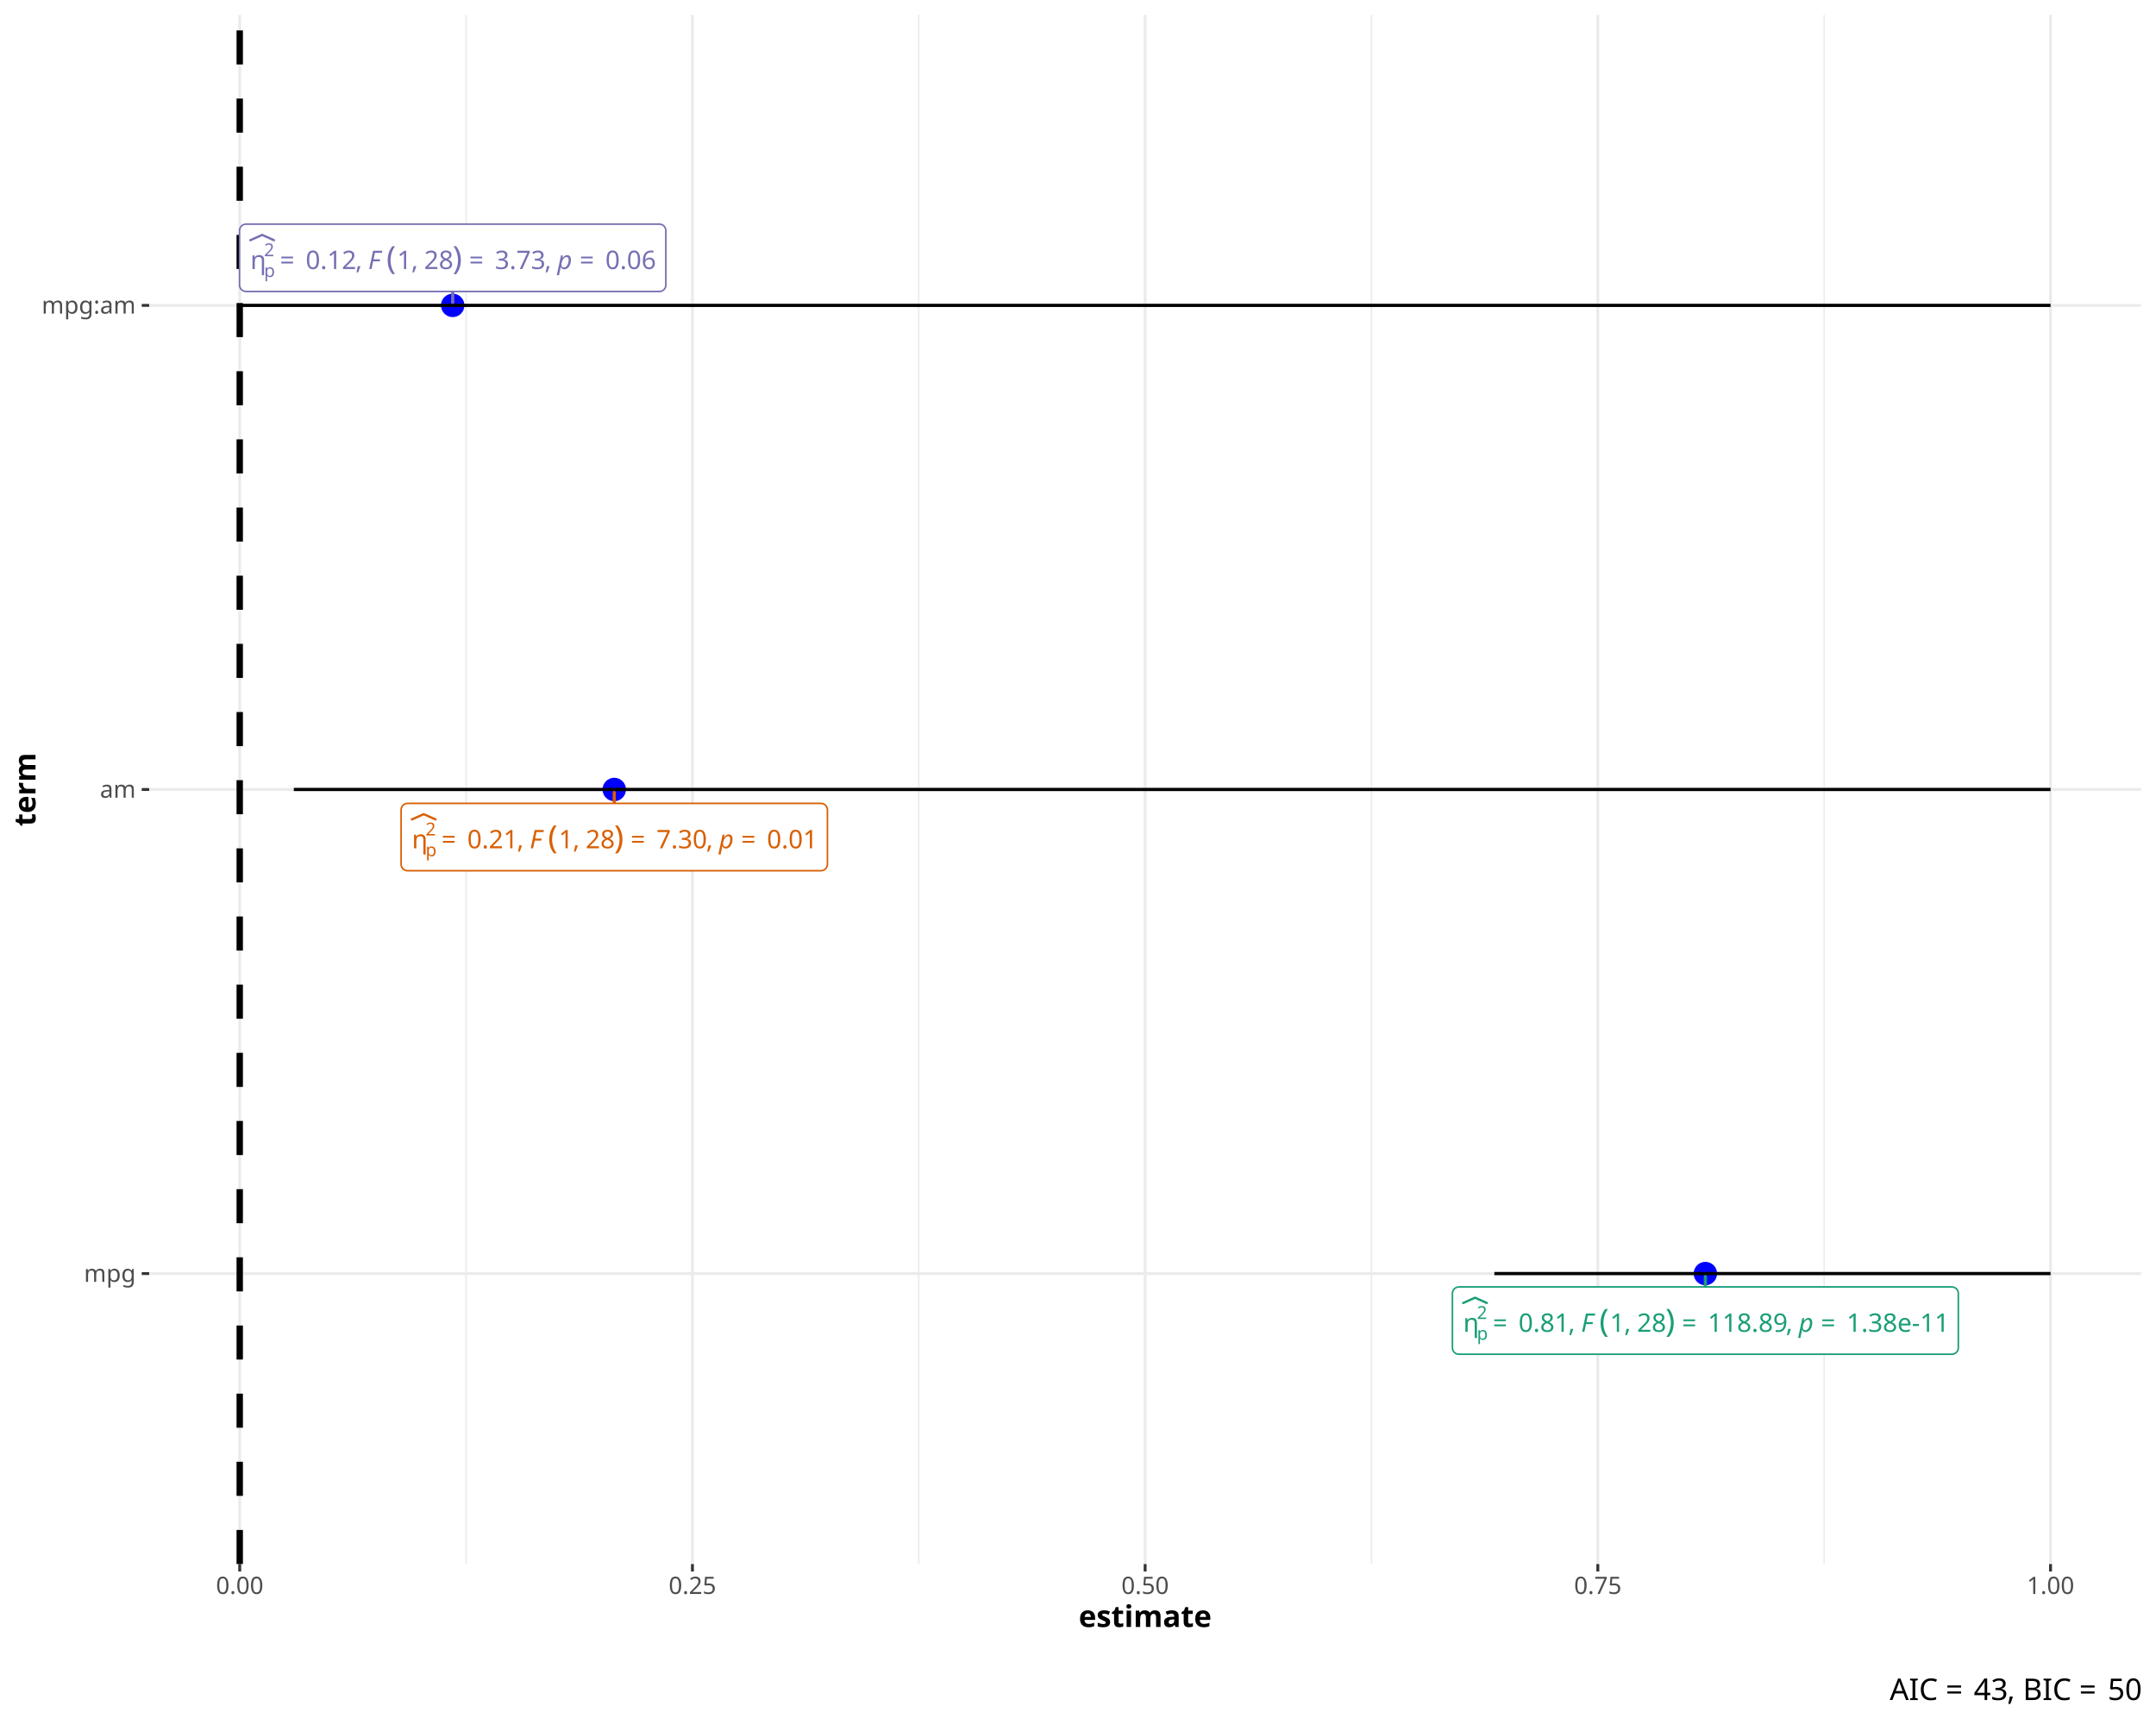
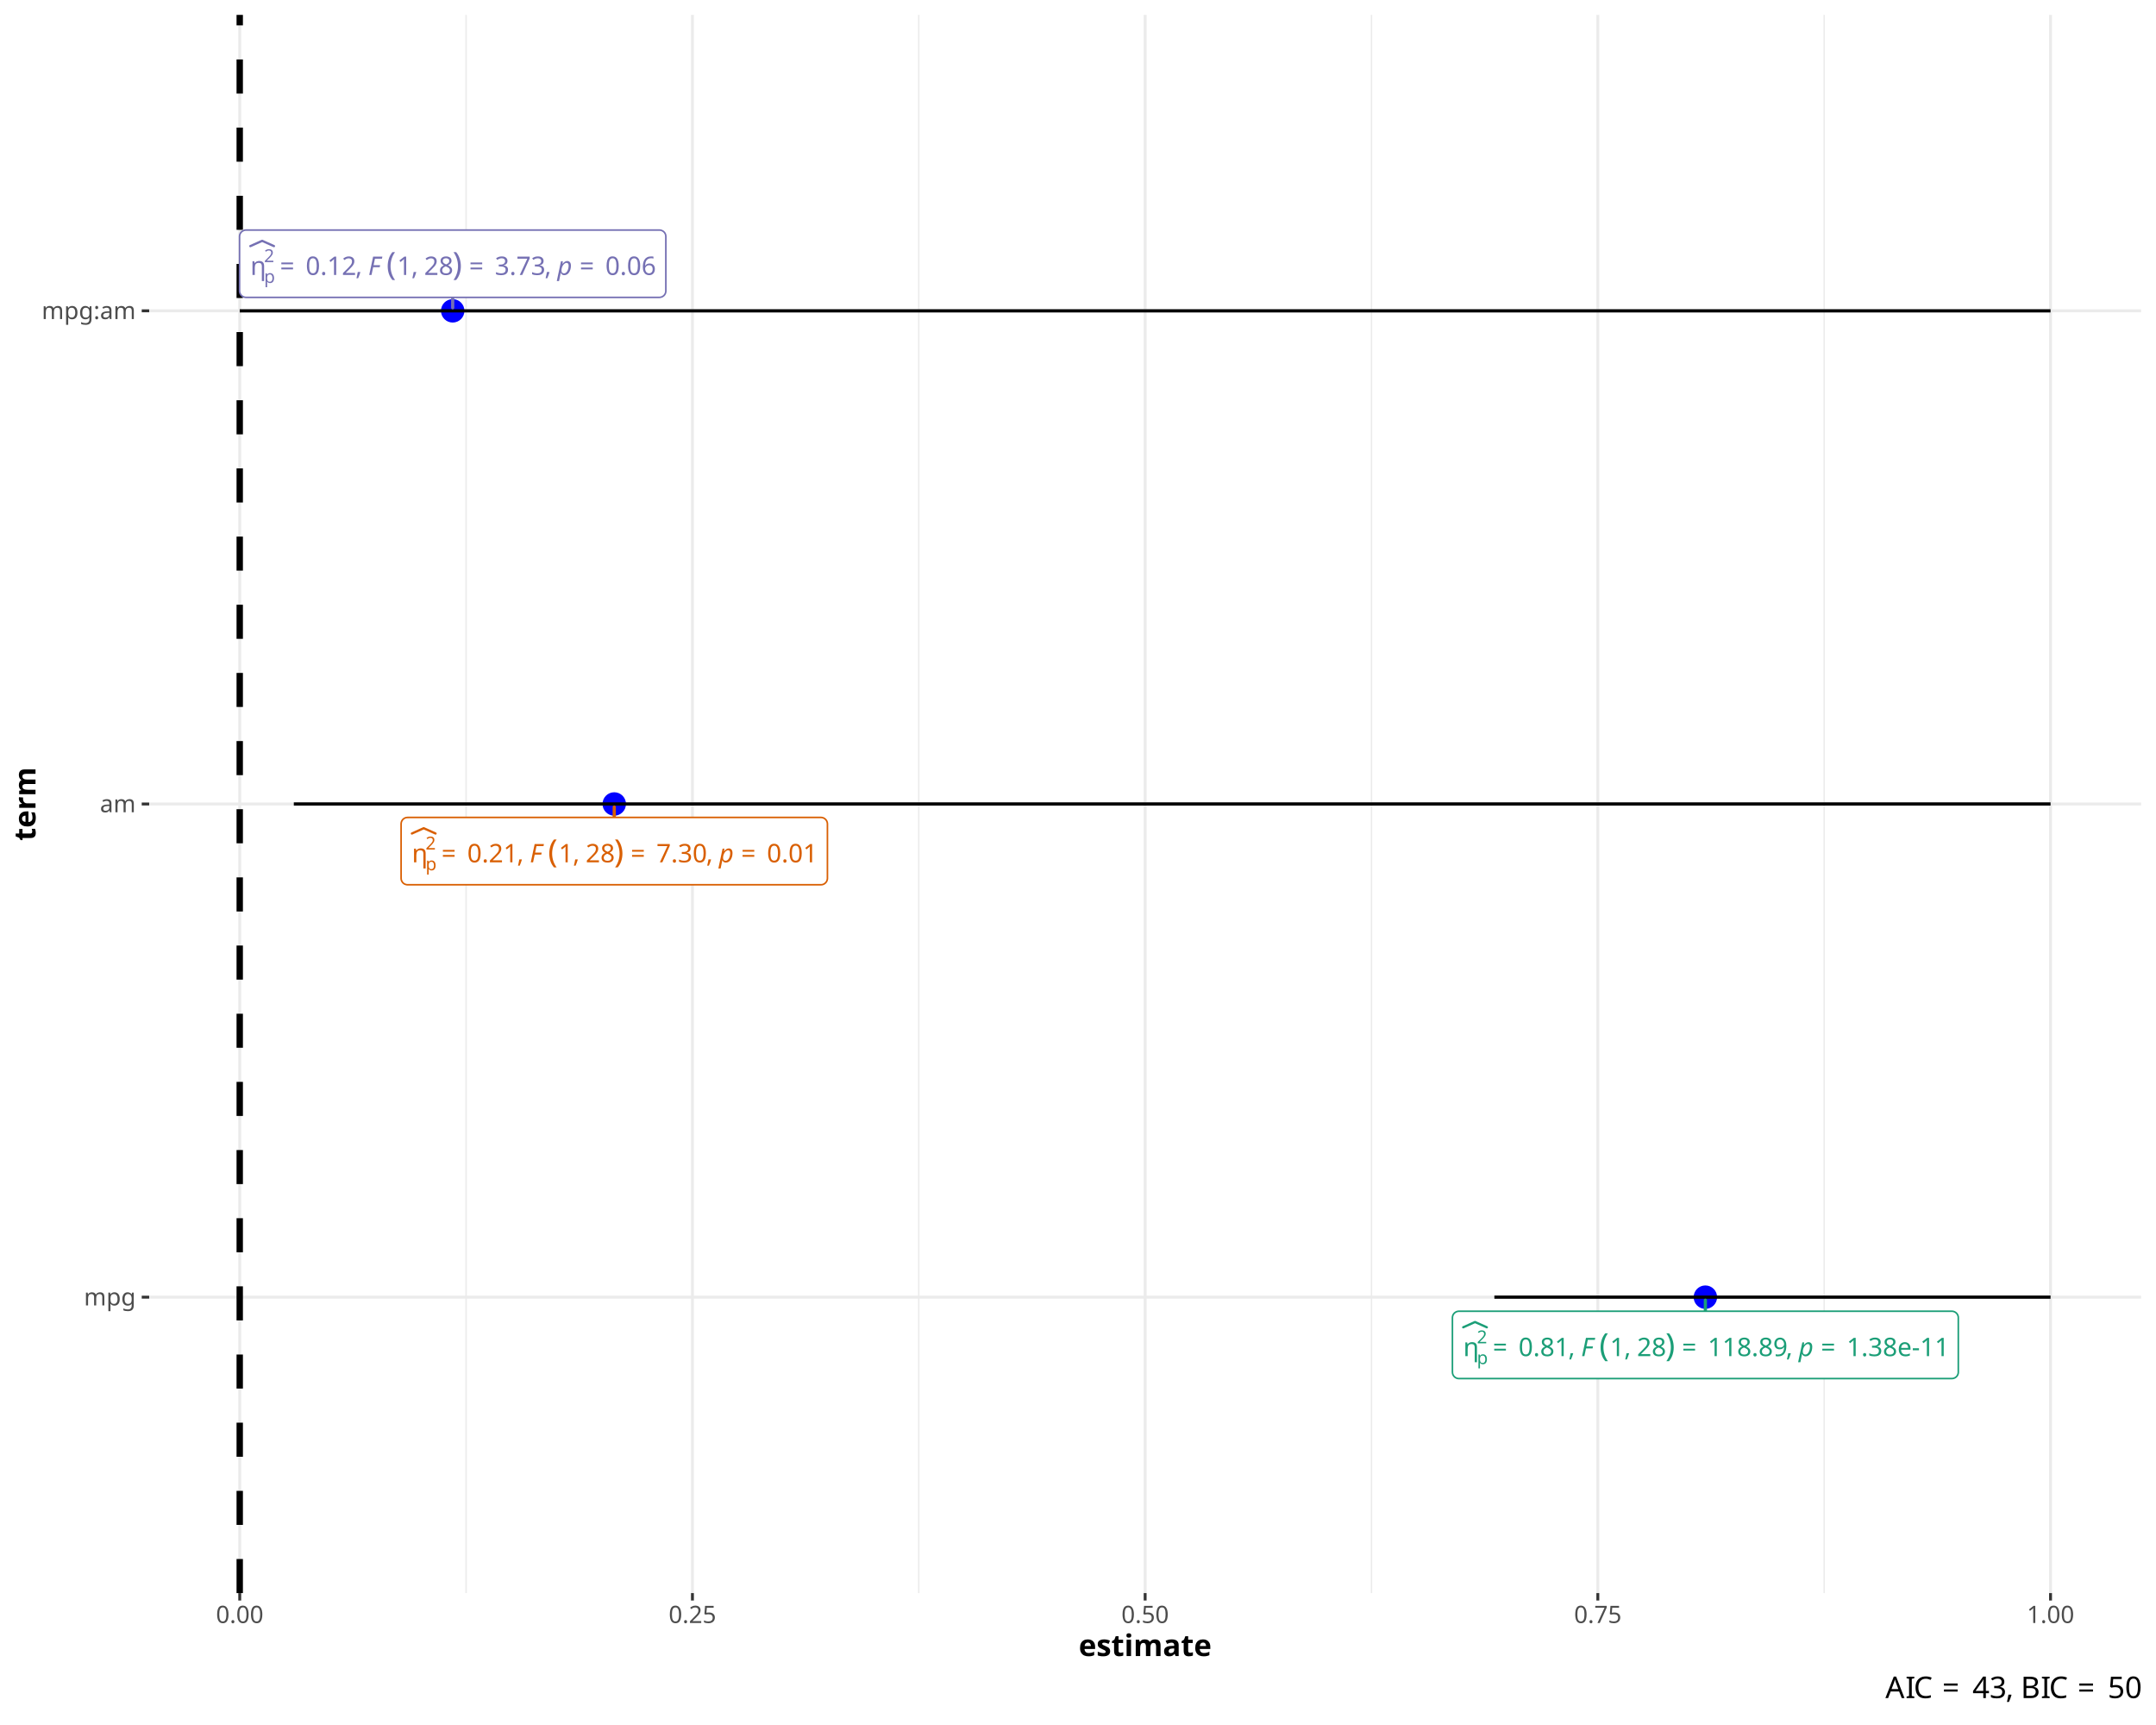
<svg xmlns="http://www.w3.org/2000/svg" class="svglite" data-engine-version="2.0" width="720.00pt" height="576.00pt" viewBox="0 0 720.00 576.00">
  <defs>
    <style type="text/css">
    .svglite line, .svglite polyline, .svglite polygon, .svglite path, .svglite rect, .svglite circle {
      fill: none;
      stroke: #000000;
      stroke-linecap: round;
      stroke-linejoin: round;
      stroke-miterlimit: 10.00;
    }
  </style>
  </defs>
  <rect width="100%" height="100%" style="stroke: none; fill: #FFFFFF;" />
  <defs>
    <clipPath id="cpMC4wMHw3MjAuMDB8MC4wMHw1NzYuMDA=">
      <rect x="0.00" y="0.00" width="720.00" height="576.00" />
    </clipPath>
  </defs>
  <g clip-path="url(#cpMC4wMHw3MjAuMDB8MC4wMHw1NzYuMDA=)">
    <rect x="0.00" y="0.00" width="720.00" height="576.00" style="stroke-width: 0.97; stroke: #FFFFFF; fill: #FFFFFF;" />
  </g>
  <defs>
-     <clipPath id="cpNDkuODJ8NzE1LjAyfDQuOTh8NTIyLjI1">
-       <rect x="49.82" y="4.98" width="665.20" height="517.27" />
+     <clipPath id="cpNDkuODJ8NzE1LjAyfDQuOTh8NTMxLjk1">
+       <rect x="49.82" y="4.98" width="665.20" height="526.97" />
    </clipPath>
  </defs>
-   <g clip-path="url(#cpNDkuODJ8NzE1LjAyfDQuOTh8NTIyLjI1)">
-     <rect x="49.82" y="4.98" width="665.20" height="517.27" style="stroke-width: 0.97; stroke: none; fill: #FFFFFF;" />
-     <polyline points="155.65,522.25 155.65,4.98 " style="stroke-width: 0.48; stroke: #EBEBEB; stroke-linecap: butt;" />
-     <polyline points="306.83,522.25 306.83,4.98 " style="stroke-width: 0.48; stroke: #EBEBEB; stroke-linecap: butt;" />
-     <polyline points="458.01,522.25 458.01,4.98 " style="stroke-width: 0.48; stroke: #EBEBEB; stroke-linecap: butt;" />
-     <polyline points="609.19,522.25 609.19,4.98 " style="stroke-width: 0.48; stroke: #EBEBEB; stroke-linecap: butt;" />
-     <polyline points="49.82,425.26 715.02,425.26 " style="stroke-width: 0.97; stroke: #EBEBEB; stroke-linecap: butt;" />
-     <polyline points="49.82,263.62 715.02,263.62 " style="stroke-width: 0.97; stroke: #EBEBEB; stroke-linecap: butt;" />
-     <polyline points="49.82,101.97 715.02,101.97 " style="stroke-width: 0.97; stroke: #EBEBEB; stroke-linecap: butt;" />
-     <polyline points="80.06,522.25 80.06,4.98 " style="stroke-width: 0.97; stroke: #EBEBEB; stroke-linecap: butt;" />
-     <polyline points="231.24,522.25 231.24,4.98 " style="stroke-width: 0.97; stroke: #EBEBEB; stroke-linecap: butt;" />
-     <polyline points="382.42,522.25 382.42,4.98 " style="stroke-width: 0.97; stroke: #EBEBEB; stroke-linecap: butt;" />
-     <polyline points="533.60,522.25 533.60,4.98 " style="stroke-width: 0.97; stroke: #EBEBEB; stroke-linecap: butt;" />
-     <polyline points="684.78,522.25 684.78,4.98 " style="stroke-width: 0.97; stroke: #EBEBEB; stroke-linecap: butt;" />
-     <circle cx="569.51" cy="425.26" r="3.56" style="stroke-width: 0.71; stroke: #0000FF; fill: #0000FF;" />
-     <circle cx="205.13" cy="263.62" r="3.56" style="stroke-width: 0.71; stroke: #0000FF; fill: #0000FF;" />
-     <circle cx="151.18" cy="101.97" r="3.56" style="stroke-width: 0.71; stroke: #0000FF; fill: #0000FF;" />
-     <polyline points="684.78,425.26 684.78,425.26 " style="stroke-width: 1.07; stroke-linecap: butt;" />
-     <polyline points="684.78,425.26 499.05,425.26 " style="stroke-width: 1.07; stroke-linecap: butt;" />
-     <polyline points="499.05,425.26 499.05,425.26 " style="stroke-width: 1.07; stroke-linecap: butt;" />
-     <polyline points="684.78,263.62 684.78,263.62 " style="stroke-width: 1.07; stroke-linecap: butt;" />
-     <polyline points="684.78,263.62 98.12,263.62 " style="stroke-width: 1.07; stroke-linecap: butt;" />
-     <polyline points="98.12,263.62 98.12,263.62 " style="stroke-width: 1.07; stroke-linecap: butt;" />
-     <polyline points="684.78,101.97 684.78,101.97 " style="stroke-width: 1.07; stroke-linecap: butt;" />
-     <polyline points="684.78,101.97 80.06,101.97 " style="stroke-width: 1.07; stroke-linecap: butt;" />
-     <polyline points="80.06,101.97 80.06,101.97 " style="stroke-width: 1.07; stroke-linecap: butt;" />
-     <line x1="80.06" y1="522.25" x2="80.06" y2="4.98" style="stroke-width: 2.13; stroke-dasharray: 11.38,11.38; stroke-linecap: butt;" />
-     <line x1="569.51" y1="429.72" x2="569.51" y2="426.29" style="stroke-width: 1.07; stroke: #1B9E77;" />
-     <line x1="205.13" y1="268.26" x2="205.13" y2="264.64" style="stroke-width: 1.07; stroke: #D95F02;" />
-     <line x1="151.18" y1="97.33" x2="151.18" y2="100.95" style="stroke-width: 1.07; stroke: #7570B3;" />
-     <polygon points="487.20,452.20 651.82,452.20 651.74,452.20 652.08,452.19 652.42,452.12 652.75,451.99 653.05,451.82 653.32,451.60 653.55,451.34 653.74,451.05 653.87,450.73 653.96,450.39 653.98,450.04 653.98,450.04 653.98,431.88 653.98,431.88 653.96,431.54 653.87,431.20 653.74,430.88 653.55,430.58 653.32,430.32 653.05,430.10 652.75,429.93 652.42,429.81 652.08,429.74 651.82,429.72 487.20,429.72 487.46,429.74 487.11,429.72 486.77,429.77 486.43,429.86 486.12,430.01 485.83,430.21 485.58,430.45 485.37,430.73 485.21,431.04 485.10,431.36 485.05,431.71 485.04,431.88 485.04,450.04 485.05,449.87 485.05,450.22 485.10,450.56 485.21,450.89 485.37,451.20 485.58,451.47 485.83,451.72 486.12,451.91 486.43,452.06 486.77,452.16 487.11,452.20 " style="stroke-width: 0.53; stroke: #1B9E77; fill: #FFFFFF;" />
-     <text x="488.64" y="444.72" style="font-size: 8.54px; fill: #1B9E77; font-family: sans;" textLength="4.57px" lengthAdjust="spacingAndGlyphs">η</text>
-     <text x="493.21" y="447.36" style="font-size: 5.98px; fill: #1B9E77; font-family: sans;" textLength="3.32px" lengthAdjust="spacingAndGlyphs">p</text>
-     <text x="493.21" y="440.43" style="font-size: 5.98px; fill: #1B9E77; font-family: sans;" textLength="3.32px" lengthAdjust="spacingAndGlyphs">2</text>
-     <polyline points="488.64,435.08 492.59,433.32 496.53,435.08 " style="stroke-width: 0.75; stroke: #1B9E77;" />
-     <text x="498.51" y="444.72" style="font-size: 8.54px; fill: #1B9E77; font-family: sans;" textLength="6.63px" lengthAdjust="spacingAndGlyphs">=</text>
-     <text x="507.11" y="444.72" style="font-size: 8.54px; fill: #1B9E77; font-family: sans;" textLength="16.61px" lengthAdjust="spacingAndGlyphs">0.81</text>
-     <text x="523.73" y="444.72" style="font-size: 8.54px; fill: #1B9E77; font-family: sans;" textLength="2.14px" lengthAdjust="spacingAndGlyphs">,</text>
-     <text x="525.86" y="444.72" style="font-size: 8.54px; fill: #1B9E77; font-family: sans;" textLength="2.14px" lengthAdjust="spacingAndGlyphs"> </text>
-     <text x="528.00" y="444.72" style="font-size: 8.54px; font-style: italic; fill: #1B9E77; font-family: sans;" textLength="5.21px" lengthAdjust="spacingAndGlyphs">F</text>
-     <text x="534.09" y="444.72" style="font-size: 10.67px; fill: #1B9E77; font-family: sans;" textLength="3.55px" lengthAdjust="spacingAndGlyphs">(</text>
-     <text x="537.65" y="444.72" style="font-size: 8.54px; fill: #1B9E77; font-family: sans;" textLength="4.75px" lengthAdjust="spacingAndGlyphs">1</text>
-     <text x="542.40" y="444.72" style="font-size: 8.54px; fill: #1B9E77; font-family: sans;" textLength="2.14px" lengthAdjust="spacingAndGlyphs">,</text>
-     <text x="544.53" y="444.72" style="font-size: 8.54px; fill: #1B9E77; font-family: sans;" textLength="2.14px" lengthAdjust="spacingAndGlyphs"> </text>
-     <text x="546.67" y="444.72" style="font-size: 8.54px; fill: #1B9E77; font-family: sans;" textLength="9.50px" lengthAdjust="spacingAndGlyphs">28</text>
-     <text x="556.16" y="444.72" style="font-size: 10.67px; fill: #1B9E77; font-family: sans;" textLength="3.55px" lengthAdjust="spacingAndGlyphs">)</text>
-     <text x="561.68" y="444.72" style="font-size: 8.54px; fill: #1B9E77; font-family: sans;" textLength="6.63px" lengthAdjust="spacingAndGlyphs">=</text>
-     <text x="570.29" y="444.72" style="font-size: 8.54px; fill: #1B9E77; font-family: sans;" textLength="26.11px" lengthAdjust="spacingAndGlyphs">118.89</text>
-     <text x="596.40" y="444.72" style="font-size: 8.54px; fill: #1B9E77; font-family: sans;" textLength="2.14px" lengthAdjust="spacingAndGlyphs">,</text>
-     <text x="598.53" y="444.72" style="font-size: 8.54px; fill: #1B9E77; font-family: sans;" textLength="2.14px" lengthAdjust="spacingAndGlyphs"> </text>
-     <text x="600.67" y="444.72" style="font-size: 8.54px; font-style: italic; fill: #1B9E77; font-family: sans;" textLength="4.75px" lengthAdjust="spacingAndGlyphs">p</text>
-     <text x="608.08" y="444.72" style="font-size: 8.54px; fill: #1B9E77; font-family: sans;" textLength="6.63px" lengthAdjust="spacingAndGlyphs">=</text>
-     <text x="616.68" y="444.72" style="font-size: 8.54px; fill: #1B9E77; font-family: sans;" textLength="33.70px" lengthAdjust="spacingAndGlyphs">1.38e-11</text>
-     <polygon points="136.11,290.74 274.16,290.74 274.07,290.74 274.42,290.73 274.76,290.66 275.08,290.53 275.38,290.36 275.65,290.14 275.88,289.88 276.07,289.59 276.20,289.27 276.29,288.93 276.32,288.58 276.32,288.58 276.32,270.42 276.32,270.42 276.29,270.07 276.20,269.74 276.07,269.42 275.88,269.12 275.65,268.86 275.38,268.64 275.08,268.47 274.76,268.35 274.42,268.28 274.16,268.26 136.11,268.26 136.37,268.28 136.02,268.26 135.68,268.30 135.35,268.40 135.03,268.55 134.75,268.75 134.49,268.99 134.29,269.27 134.12,269.57 134.01,269.90 133.96,270.25 133.95,270.42 133.95,288.58 133.96,288.41 133.96,288.76 134.01,289.10 134.12,289.43 134.29,289.74 134.49,290.01 134.75,290.25 135.03,290.45 135.35,290.60 135.68,290.70 136.02,290.74 " style="stroke-width: 0.53; stroke: #D95F02; fill: #FFFFFF;" />
-     <text x="137.55" y="283.26" style="font-size: 8.54px; fill: #D95F02; font-family: sans;" textLength="4.57px" lengthAdjust="spacingAndGlyphs">η</text>
-     <text x="142.12" y="285.90" style="font-size: 5.98px; fill: #D95F02; font-family: sans;" textLength="3.32px" lengthAdjust="spacingAndGlyphs">p</text>
-     <text x="142.12" y="278.97" style="font-size: 5.98px; fill: #D95F02; font-family: sans;" textLength="3.32px" lengthAdjust="spacingAndGlyphs">2</text>
-     <polyline points="137.55,273.62 141.50,271.86 145.45,273.62 " style="stroke-width: 0.75; stroke: #D95F02;" />
-     <text x="147.42" y="283.26" style="font-size: 8.54px; fill: #D95F02; font-family: sans;" textLength="6.63px" lengthAdjust="spacingAndGlyphs">=</text>
-     <text x="156.03" y="283.26" style="font-size: 8.54px; fill: #D95F02; font-family: sans;" textLength="16.61px" lengthAdjust="spacingAndGlyphs">0.21</text>
-     <text x="172.64" y="283.26" style="font-size: 8.54px; fill: #D95F02; font-family: sans;" textLength="2.14px" lengthAdjust="spacingAndGlyphs">,</text>
-     <text x="174.78" y="283.26" style="font-size: 8.54px; fill: #D95F02; font-family: sans;" textLength="2.14px" lengthAdjust="spacingAndGlyphs"> </text>
-     <text x="176.91" y="283.26" style="font-size: 8.54px; font-style: italic; fill: #D95F02; font-family: sans;" textLength="5.21px" lengthAdjust="spacingAndGlyphs">F</text>
-     <text x="183.01" y="283.26" style="font-size: 10.67px; fill: #D95F02; font-family: sans;" textLength="3.55px" lengthAdjust="spacingAndGlyphs">(</text>
-     <text x="186.56" y="283.26" style="font-size: 8.54px; fill: #D95F02; font-family: sans;" textLength="4.75px" lengthAdjust="spacingAndGlyphs">1</text>
-     <text x="191.31" y="283.26" style="font-size: 8.54px; fill: #D95F02; font-family: sans;" textLength="2.14px" lengthAdjust="spacingAndGlyphs">,</text>
-     <text x="193.44" y="283.26" style="font-size: 8.54px; fill: #D95F02; font-family: sans;" textLength="2.14px" lengthAdjust="spacingAndGlyphs"> </text>
-     <text x="195.58" y="283.26" style="font-size: 8.54px; fill: #D95F02; font-family: sans;" textLength="9.50px" lengthAdjust="spacingAndGlyphs">28</text>
-     <text x="205.08" y="283.26" style="font-size: 10.67px; fill: #D95F02; font-family: sans;" textLength="3.55px" lengthAdjust="spacingAndGlyphs">)</text>
-     <text x="210.60" y="283.26" style="font-size: 8.54px; fill: #D95F02; font-family: sans;" textLength="6.63px" lengthAdjust="spacingAndGlyphs">=</text>
-     <text x="219.20" y="283.26" style="font-size: 8.54px; fill: #D95F02; font-family: sans;" textLength="16.61px" lengthAdjust="spacingAndGlyphs">7.30</text>
-     <text x="235.82" y="283.26" style="font-size: 8.54px; fill: #D95F02; font-family: sans;" textLength="2.14px" lengthAdjust="spacingAndGlyphs">,</text>
-     <text x="237.95" y="283.26" style="font-size: 8.54px; fill: #D95F02; font-family: sans;" textLength="2.14px" lengthAdjust="spacingAndGlyphs"> </text>
-     <text x="240.09" y="283.26" style="font-size: 8.54px; font-style: italic; fill: #D95F02; font-family: sans;" textLength="4.75px" lengthAdjust="spacingAndGlyphs">p</text>
-     <text x="247.50" y="283.26" style="font-size: 8.54px; fill: #D95F02; font-family: sans;" textLength="6.63px" lengthAdjust="spacingAndGlyphs">=</text>
-     <text x="256.10" y="283.26" style="font-size: 8.54px; fill: #D95F02; font-family: sans;" textLength="16.61px" lengthAdjust="spacingAndGlyphs">0.01</text>
-     <polygon points="82.16,97.33 220.20,97.33 220.12,97.32 220.46,97.31 220.80,97.24 221.13,97.12 221.43,96.94 221.70,96.72 221.93,96.46 222.12,96.17 222.25,95.85 222.33,95.51 222.36,95.17 222.36,95.17 222.36,77.00 222.36,77.00 222.33,76.66 222.25,76.32 222.12,76.00 221.93,75.71 221.70,75.45 221.43,75.23 221.13,75.05 220.80,74.93 220.46,74.86 220.20,74.84 82.16,74.84 82.42,74.86 82.07,74.85 81.73,74.89 81.39,74.99 81.08,75.13 80.79,75.33 80.54,75.57 80.33,75.85 80.17,76.16 80.06,76.49 80.00,76.83 80.00,77.00 80.00,95.17 80.00,94.99 80.00,95.34 80.06,95.68 80.17,96.01 80.33,96.32 80.54,96.60 80.79,96.84 81.08,97.04 81.39,97.18 81.73,97.28 82.07,97.32 " style="stroke-width: 0.53; stroke: #7570B3; fill: #FFFFFF;" />
-     <text x="83.60" y="89.84" style="font-size: 8.54px; fill: #7570B3; font-family: sans;" textLength="4.57px" lengthAdjust="spacingAndGlyphs">η</text>
-     <text x="88.17" y="92.48" style="font-size: 5.98px; fill: #7570B3; font-family: sans;" textLength="3.32px" lengthAdjust="spacingAndGlyphs">p</text>
-     <text x="88.17" y="85.55" style="font-size: 5.98px; fill: #7570B3; font-family: sans;" textLength="3.32px" lengthAdjust="spacingAndGlyphs">2</text>
-     <polyline points="83.60,80.21 87.55,78.44 91.49,80.21 " style="stroke-width: 0.75; stroke: #7570B3;" />
-     <text x="93.47" y="89.84" style="font-size: 8.54px; fill: #7570B3; font-family: sans;" textLength="6.63px" lengthAdjust="spacingAndGlyphs">=</text>
-     <text x="102.07" y="89.84" style="font-size: 8.54px; fill: #7570B3; font-family: sans;" textLength="16.61px" lengthAdjust="spacingAndGlyphs">0.12</text>
-     <text x="118.69" y="89.84" style="font-size: 8.54px; fill: #7570B3; font-family: sans;" textLength="2.14px" lengthAdjust="spacingAndGlyphs">,</text>
-     <text x="120.82" y="89.84" style="font-size: 8.54px; fill: #7570B3; font-family: sans;" textLength="2.14px" lengthAdjust="spacingAndGlyphs"> </text>
-     <text x="122.96" y="89.84" style="font-size: 8.54px; font-style: italic; fill: #7570B3; font-family: sans;" textLength="5.21px" lengthAdjust="spacingAndGlyphs">F</text>
-     <text x="129.05" y="89.84" style="font-size: 10.67px; fill: #7570B3; font-family: sans;" textLength="3.55px" lengthAdjust="spacingAndGlyphs">(</text>
-     <text x="132.61" y="89.84" style="font-size: 8.54px; fill: #7570B3; font-family: sans;" textLength="4.75px" lengthAdjust="spacingAndGlyphs">1</text>
-     <text x="137.36" y="89.84" style="font-size: 8.54px; fill: #7570B3; font-family: sans;" textLength="2.14px" lengthAdjust="spacingAndGlyphs">,</text>
-     <text x="139.49" y="89.84" style="font-size: 8.54px; fill: #7570B3; font-family: sans;" textLength="2.14px" lengthAdjust="spacingAndGlyphs"> </text>
-     <text x="141.63" y="89.84" style="font-size: 8.54px; fill: #7570B3; font-family: sans;" textLength="9.50px" lengthAdjust="spacingAndGlyphs">28</text>
-     <text x="151.12" y="89.84" style="font-size: 10.67px; fill: #7570B3; font-family: sans;" textLength="3.55px" lengthAdjust="spacingAndGlyphs">)</text>
-     <text x="156.64" y="89.84" style="font-size: 8.54px; fill: #7570B3; font-family: sans;" textLength="6.63px" lengthAdjust="spacingAndGlyphs">=</text>
-     <text x="165.25" y="89.84" style="font-size: 8.54px; fill: #7570B3; font-family: sans;" textLength="16.61px" lengthAdjust="spacingAndGlyphs">3.73</text>
-     <text x="181.86" y="89.84" style="font-size: 8.54px; fill: #7570B3; font-family: sans;" textLength="2.14px" lengthAdjust="spacingAndGlyphs">,</text>
-     <text x="184.00" y="89.84" style="font-size: 8.54px; fill: #7570B3; font-family: sans;" textLength="2.14px" lengthAdjust="spacingAndGlyphs"> </text>
-     <text x="186.13" y="89.84" style="font-size: 8.54px; font-style: italic; fill: #7570B3; font-family: sans;" textLength="4.75px" lengthAdjust="spacingAndGlyphs">p</text>
-     <text x="193.55" y="89.84" style="font-size: 8.54px; fill: #7570B3; font-family: sans;" textLength="6.63px" lengthAdjust="spacingAndGlyphs">=</text>
-     <text x="202.15" y="89.84" style="font-size: 8.54px; fill: #7570B3; font-family: sans;" textLength="16.61px" lengthAdjust="spacingAndGlyphs">0.06</text>
+   <g clip-path="url(#cpNDkuODJ8NzE1LjAyfDQuOTh8NTMxLjk1)">
+     <rect x="49.82" y="4.98" width="665.20" height="526.97" style="stroke-width: 0.97; stroke: none; fill: #FFFFFF;" />
+     <polyline points="155.65,531.95 155.65,4.98 " style="stroke-width: 0.48; stroke: #EBEBEB; stroke-linecap: butt;" />
+     <polyline points="306.83,531.95 306.83,4.98 " style="stroke-width: 0.48; stroke: #EBEBEB; stroke-linecap: butt;" />
+     <polyline points="458.01,531.95 458.01,4.98 " style="stroke-width: 0.48; stroke: #EBEBEB; stroke-linecap: butt;" />
+     <polyline points="609.19,531.95 609.19,4.98 " style="stroke-width: 0.48; stroke: #EBEBEB; stroke-linecap: butt;" />
+     <polyline points="49.82,433.14 715.02,433.14 " style="stroke-width: 0.97; stroke: #EBEBEB; stroke-linecap: butt;" />
+     <polyline points="49.82,268.46 715.02,268.46 " style="stroke-width: 0.97; stroke: #EBEBEB; stroke-linecap: butt;" />
+     <polyline points="49.82,103.79 715.02,103.79 " style="stroke-width: 0.97; stroke: #EBEBEB; stroke-linecap: butt;" />
+     <polyline points="80.06,531.95 80.06,4.98 " style="stroke-width: 0.97; stroke: #EBEBEB; stroke-linecap: butt;" />
+     <polyline points="231.24,531.95 231.24,4.98 " style="stroke-width: 0.97; stroke: #EBEBEB; stroke-linecap: butt;" />
+     <polyline points="382.42,531.95 382.42,4.98 " style="stroke-width: 0.97; stroke: #EBEBEB; stroke-linecap: butt;" />
+     <polyline points="533.60,531.95 533.60,4.98 " style="stroke-width: 0.97; stroke: #EBEBEB; stroke-linecap: butt;" />
+     <polyline points="684.78,531.95 684.78,4.98 " style="stroke-width: 0.97; stroke: #EBEBEB; stroke-linecap: butt;" />
+     <circle cx="569.51" cy="433.14" r="3.56" style="stroke-width: 0.71; stroke: #0000FF; fill: #0000FF;" />
+     <circle cx="205.13" cy="268.46" r="3.56" style="stroke-width: 0.71; stroke: #0000FF; fill: #0000FF;" />
+     <circle cx="151.18" cy="103.79" r="3.56" style="stroke-width: 0.71; stroke: #0000FF; fill: #0000FF;" />
+     <polyline points="684.78,433.14 684.78,433.14 " style="stroke-width: 1.07; stroke-linecap: butt;" />
+     <polyline points="684.78,433.14 499.05,433.14 " style="stroke-width: 1.07; stroke-linecap: butt;" />
+     <polyline points="499.05,433.14 499.05,433.14 " style="stroke-width: 1.07; stroke-linecap: butt;" />
+     <polyline points="684.78,268.46 684.78,268.46 " style="stroke-width: 1.07; stroke-linecap: butt;" />
+     <polyline points="684.78,268.46 98.12,268.46 " style="stroke-width: 1.07; stroke-linecap: butt;" />
+     <polyline points="98.12,268.46 98.12,268.46 " style="stroke-width: 1.07; stroke-linecap: butt;" />
+     <polyline points="684.78,103.79 684.78,103.79 " style="stroke-width: 1.07; stroke-linecap: butt;" />
+     <polyline points="684.78,103.79 80.06,103.79 " style="stroke-width: 1.07; stroke-linecap: butt;" />
+     <polyline points="80.06,103.79 80.06,103.79 " style="stroke-width: 1.07; stroke-linecap: butt;" />
+     <line x1="80.06" y1="531.95" x2="80.06" y2="4.98" style="stroke-width: 2.13; stroke-dasharray: 11.38,11.38; stroke-linecap: butt;" />
+     <line x1="569.51" y1="437.84" x2="569.51" y2="434.17" style="stroke-width: 1.07; stroke: #1B9E77;" />
+     <line x1="205.13" y1="272.95" x2="205.13" y2="269.49" style="stroke-width: 1.07; stroke: #D95F02;" />
+     <line x1="151.18" y1="99.30" x2="151.18" y2="102.76" style="stroke-width: 1.07; stroke: #7570B3;" />
+     <polygon points="487.20,460.32 651.82,460.32 651.74,460.32 652.08,460.30 652.42,460.23 652.75,460.11 653.05,459.94 653.32,459.72 653.55,459.46 653.74,459.16 653.87,458.84 653.96,458.51 653.98,458.16 653.98,458.16 653.98,440.00 653.98,440.00 653.96,439.65 653.87,439.31 653.74,438.99 653.55,438.70 653.32,438.44 653.05,438.22 652.75,438.05 652.42,437.92 652.08,437.85 651.82,437.84 487.20,437.84 487.46,437.85 487.11,437.84 486.77,437.88 486.43,437.98 486.12,438.13 485.83,438.33 485.58,438.57 485.37,438.84 485.21,439.15 485.10,439.48 485.05,439.82 485.04,440.00 485.04,458.16 485.05,457.98 485.05,458.33 485.10,458.68 485.21,459.01 485.37,459.31 485.58,459.59 485.83,459.83 486.12,460.03 486.43,460.18 486.77,460.28 487.11,460.32 " style="stroke-width: 0.53; stroke: #1B9E77; fill: #FFFFFF;" />
+     <text x="488.64" y="452.83" style="font-size: 8.54px; fill: #1B9E77; font-family: sans;" textLength="4.57px" lengthAdjust="spacingAndGlyphs">η</text>
+     <text x="493.21" y="455.48" style="font-size: 5.98px; fill: #1B9E77; font-family: sans;" textLength="3.32px" lengthAdjust="spacingAndGlyphs">p</text>
+     <text x="493.21" y="448.55" style="font-size: 5.98px; fill: #1B9E77; font-family: sans;" textLength="3.32px" lengthAdjust="spacingAndGlyphs">2</text>
+     <polyline points="488.64,443.20 492.59,441.44 496.53,443.20 " style="stroke-width: 0.75; stroke: #1B9E77;" />
+     <text x="498.51" y="452.83" style="font-size: 8.54px; fill: #1B9E77; font-family: sans;" textLength="6.63px" lengthAdjust="spacingAndGlyphs">=</text>
+     <text x="507.11" y="452.83" style="font-size: 8.54px; fill: #1B9E77; font-family: sans;" textLength="16.61px" lengthAdjust="spacingAndGlyphs">0.81</text>
+     <text x="523.73" y="452.83" style="font-size: 8.54px; fill: #1B9E77; font-family: sans;" textLength="2.14px" lengthAdjust="spacingAndGlyphs">,</text>
+     <text x="525.86" y="452.83" style="font-size: 8.54px; fill: #1B9E77; font-family: sans;" textLength="2.14px" lengthAdjust="spacingAndGlyphs"> </text>
+     <text x="528.00" y="452.83" style="font-size: 8.54px; font-style: italic; fill: #1B9E77; font-family: sans;" textLength="5.21px" lengthAdjust="spacingAndGlyphs">F</text>
+     <text x="534.09" y="452.83" style="font-size: 10.67px; fill: #1B9E77; font-family: sans;" textLength="3.55px" lengthAdjust="spacingAndGlyphs">(</text>
+     <text x="537.65" y="452.83" style="font-size: 8.54px; fill: #1B9E77; font-family: sans;" textLength="4.75px" lengthAdjust="spacingAndGlyphs">1</text>
+     <text x="542.40" y="452.83" style="font-size: 8.54px; fill: #1B9E77; font-family: sans;" textLength="2.14px" lengthAdjust="spacingAndGlyphs">,</text>
+     <text x="544.53" y="452.83" style="font-size: 8.54px; fill: #1B9E77; font-family: sans;" textLength="2.14px" lengthAdjust="spacingAndGlyphs"> </text>
+     <text x="546.67" y="452.83" style="font-size: 8.54px; fill: #1B9E77; font-family: sans;" textLength="9.50px" lengthAdjust="spacingAndGlyphs">28</text>
+     <text x="556.16" y="452.83" style="font-size: 10.67px; fill: #1B9E77; font-family: sans;" textLength="3.55px" lengthAdjust="spacingAndGlyphs">)</text>
+     <text x="561.68" y="452.83" style="font-size: 8.54px; fill: #1B9E77; font-family: sans;" textLength="6.63px" lengthAdjust="spacingAndGlyphs">=</text>
+     <text x="570.29" y="452.83" style="font-size: 8.54px; fill: #1B9E77; font-family: sans;" textLength="26.11px" lengthAdjust="spacingAndGlyphs">118.89</text>
+     <text x="596.40" y="452.83" style="font-size: 8.54px; fill: #1B9E77; font-family: sans;" textLength="2.14px" lengthAdjust="spacingAndGlyphs">,</text>
+     <text x="598.53" y="452.83" style="font-size: 8.54px; fill: #1B9E77; font-family: sans;" textLength="2.14px" lengthAdjust="spacingAndGlyphs"> </text>
+     <text x="600.67" y="452.83" style="font-size: 8.54px; font-style: italic; fill: #1B9E77; font-family: sans;" textLength="4.75px" lengthAdjust="spacingAndGlyphs">p</text>
+     <text x="608.08" y="452.83" style="font-size: 8.54px; fill: #1B9E77; font-family: sans;" textLength="6.63px" lengthAdjust="spacingAndGlyphs">=</text>
+     <text x="616.68" y="452.83" style="font-size: 8.54px; fill: #1B9E77; font-family: sans;" textLength="33.70px" lengthAdjust="spacingAndGlyphs">1.38e-11</text>
+     <polygon points="136.11,295.43 274.16,295.43 274.07,295.43 274.42,295.42 274.76,295.35 275.08,295.23 275.38,295.05 275.65,294.83 275.88,294.57 276.07,294.28 276.20,293.96 276.29,293.62 276.32,293.27 276.32,293.27 276.32,275.11 276.32,275.11 276.29,274.77 276.20,274.43 276.07,274.11 275.88,273.82 275.65,273.56 275.38,273.34 275.08,273.16 274.76,273.04 274.42,272.97 274.16,272.95 136.11,272.95 136.37,272.97 136.02,272.96 135.68,273.00 135.35,273.09 135.03,273.24 134.75,273.44 134.49,273.68 134.29,273.96 134.12,274.27 134.01,274.60 133.96,274.94 133.95,275.11 133.95,293.27 133.96,293.10 133.96,293.45 134.01,293.79 134.12,294.12 134.29,294.43 134.49,294.71 134.75,294.95 135.03,295.15 135.35,295.29 135.68,295.39 136.02,295.43 " style="stroke-width: 0.53; stroke: #D95F02; fill: #FFFFFF;" />
+     <text x="137.55" y="287.95" style="font-size: 8.54px; fill: #D95F02; font-family: sans;" textLength="4.57px" lengthAdjust="spacingAndGlyphs">η</text>
+     <text x="142.12" y="290.59" style="font-size: 5.98px; fill: #D95F02; font-family: sans;" textLength="3.32px" lengthAdjust="spacingAndGlyphs">p</text>
+     <text x="142.12" y="283.66" style="font-size: 5.98px; fill: #D95F02; font-family: sans;" textLength="3.32px" lengthAdjust="spacingAndGlyphs">2</text>
+     <polyline points="137.55,278.32 141.50,276.55 145.45,278.32 " style="stroke-width: 0.75; stroke: #D95F02;" />
+     <text x="147.42" y="287.95" style="font-size: 8.54px; fill: #D95F02; font-family: sans;" textLength="6.63px" lengthAdjust="spacingAndGlyphs">=</text>
+     <text x="156.03" y="287.95" style="font-size: 8.54px; fill: #D95F02; font-family: sans;" textLength="16.61px" lengthAdjust="spacingAndGlyphs">0.21</text>
+     <text x="172.64" y="287.95" style="font-size: 8.54px; fill: #D95F02; font-family: sans;" textLength="2.14px" lengthAdjust="spacingAndGlyphs">,</text>
+     <text x="174.78" y="287.95" style="font-size: 8.54px; fill: #D95F02; font-family: sans;" textLength="2.14px" lengthAdjust="spacingAndGlyphs"> </text>
+     <text x="176.91" y="287.95" style="font-size: 8.54px; font-style: italic; fill: #D95F02; font-family: sans;" textLength="5.21px" lengthAdjust="spacingAndGlyphs">F</text>
+     <text x="183.01" y="287.95" style="font-size: 10.67px; fill: #D95F02; font-family: sans;" textLength="3.55px" lengthAdjust="spacingAndGlyphs">(</text>
+     <text x="186.56" y="287.95" style="font-size: 8.54px; fill: #D95F02; font-family: sans;" textLength="4.75px" lengthAdjust="spacingAndGlyphs">1</text>
+     <text x="191.31" y="287.95" style="font-size: 8.54px; fill: #D95F02; font-family: sans;" textLength="2.14px" lengthAdjust="spacingAndGlyphs">,</text>
+     <text x="193.44" y="287.95" style="font-size: 8.54px; fill: #D95F02; font-family: sans;" textLength="2.14px" lengthAdjust="spacingAndGlyphs"> </text>
+     <text x="195.58" y="287.95" style="font-size: 8.54px; fill: #D95F02; font-family: sans;" textLength="9.50px" lengthAdjust="spacingAndGlyphs">28</text>
+     <text x="205.08" y="287.95" style="font-size: 10.67px; fill: #D95F02; font-family: sans;" textLength="3.55px" lengthAdjust="spacingAndGlyphs">)</text>
+     <text x="210.60" y="287.95" style="font-size: 8.54px; fill: #D95F02; font-family: sans;" textLength="6.63px" lengthAdjust="spacingAndGlyphs">=</text>
+     <text x="219.20" y="287.95" style="font-size: 8.54px; fill: #D95F02; font-family: sans;" textLength="16.61px" lengthAdjust="spacingAndGlyphs">7.30</text>
+     <text x="235.82" y="287.95" style="font-size: 8.54px; fill: #D95F02; font-family: sans;" textLength="2.14px" lengthAdjust="spacingAndGlyphs">,</text>
+     <text x="237.95" y="287.95" style="font-size: 8.54px; fill: #D95F02; font-family: sans;" textLength="2.14px" lengthAdjust="spacingAndGlyphs"> </text>
+     <text x="240.09" y="287.95" style="font-size: 8.54px; font-style: italic; fill: #D95F02; font-family: sans;" textLength="4.75px" lengthAdjust="spacingAndGlyphs">p</text>
+     <text x="247.50" y="287.95" style="font-size: 8.54px; fill: #D95F02; font-family: sans;" textLength="6.63px" lengthAdjust="spacingAndGlyphs">=</text>
+     <text x="256.10" y="287.95" style="font-size: 8.54px; fill: #D95F02; font-family: sans;" textLength="16.61px" lengthAdjust="spacingAndGlyphs">0.01</text>
+     <polygon points="82.16,99.30 220.20,99.30 220.12,99.30 220.46,99.28 220.80,99.21 221.13,99.09 221.43,98.91 221.70,98.70 221.93,98.43 222.12,98.14 222.25,97.82 222.33,97.48 222.36,97.14 222.36,97.14 222.36,78.98 222.36,78.98 222.33,78.63 222.25,78.29 222.12,77.97 221.93,77.68 221.70,77.42 221.43,77.20 221.13,77.03 220.80,76.90 220.46,76.83 220.20,76.82 82.16,76.82 82.42,76.83 82.07,76.82 81.73,76.86 81.39,76.96 81.08,77.11 80.79,77.30 80.54,77.54 80.33,77.82 80.17,78.13 80.06,78.46 80.00,78.80 80.00,78.98 80.00,97.14 80.00,96.96 80.00,97.31 80.06,97.65 80.17,97.98 80.33,98.29 80.54,98.57 80.79,98.81 81.08,99.01 81.39,99.16 81.73,99.25 82.07,99.30 " style="stroke-width: 0.53; stroke: #7570B3; fill: #FFFFFF;" />
+     <text x="83.60" y="91.81" style="font-size: 8.54px; fill: #7570B3; font-family: sans;" textLength="4.57px" lengthAdjust="spacingAndGlyphs">η</text>
+     <text x="88.17" y="94.46" style="font-size: 5.98px; fill: #7570B3; font-family: sans;" textLength="3.32px" lengthAdjust="spacingAndGlyphs">p</text>
+     <text x="88.17" y="87.53" style="font-size: 5.98px; fill: #7570B3; font-family: sans;" textLength="3.32px" lengthAdjust="spacingAndGlyphs">2</text>
+     <polyline points="83.60,82.18 87.55,80.42 91.49,82.18 " style="stroke-width: 0.75; stroke: #7570B3;" />
+     <text x="93.47" y="91.81" style="font-size: 8.54px; fill: #7570B3; font-family: sans;" textLength="6.63px" lengthAdjust="spacingAndGlyphs">=</text>
+     <text x="102.07" y="91.81" style="font-size: 8.54px; fill: #7570B3; font-family: sans;" textLength="16.61px" lengthAdjust="spacingAndGlyphs">0.12</text>
+     <text x="118.69" y="91.81" style="font-size: 8.54px; fill: #7570B3; font-family: sans;" textLength="2.14px" lengthAdjust="spacingAndGlyphs">,</text>
+     <text x="120.82" y="91.81" style="font-size: 8.54px; fill: #7570B3; font-family: sans;" textLength="2.14px" lengthAdjust="spacingAndGlyphs"> </text>
+     <text x="122.96" y="91.81" style="font-size: 8.54px; font-style: italic; fill: #7570B3; font-family: sans;" textLength="5.21px" lengthAdjust="spacingAndGlyphs">F</text>
+     <text x="129.05" y="91.81" style="font-size: 10.67px; fill: #7570B3; font-family: sans;" textLength="3.55px" lengthAdjust="spacingAndGlyphs">(</text>
+     <text x="132.61" y="91.81" style="font-size: 8.54px; fill: #7570B3; font-family: sans;" textLength="4.75px" lengthAdjust="spacingAndGlyphs">1</text>
+     <text x="137.36" y="91.81" style="font-size: 8.54px; fill: #7570B3; font-family: sans;" textLength="2.14px" lengthAdjust="spacingAndGlyphs">,</text>
+     <text x="139.49" y="91.81" style="font-size: 8.54px; fill: #7570B3; font-family: sans;" textLength="2.14px" lengthAdjust="spacingAndGlyphs"> </text>
+     <text x="141.63" y="91.81" style="font-size: 8.54px; fill: #7570B3; font-family: sans;" textLength="9.50px" lengthAdjust="spacingAndGlyphs">28</text>
+     <text x="151.12" y="91.81" style="font-size: 10.67px; fill: #7570B3; font-family: sans;" textLength="3.55px" lengthAdjust="spacingAndGlyphs">)</text>
+     <text x="156.64" y="91.81" style="font-size: 8.54px; fill: #7570B3; font-family: sans;" textLength="6.63px" lengthAdjust="spacingAndGlyphs">=</text>
+     <text x="165.25" y="91.81" style="font-size: 8.54px; fill: #7570B3; font-family: sans;" textLength="16.61px" lengthAdjust="spacingAndGlyphs">3.73</text>
+     <text x="181.86" y="91.81" style="font-size: 8.54px; fill: #7570B3; font-family: sans;" textLength="2.14px" lengthAdjust="spacingAndGlyphs">,</text>
+     <text x="184.00" y="91.81" style="font-size: 8.54px; fill: #7570B3; font-family: sans;" textLength="2.14px" lengthAdjust="spacingAndGlyphs"> </text>
+     <text x="186.13" y="91.81" style="font-size: 8.54px; font-style: italic; fill: #7570B3; font-family: sans;" textLength="4.75px" lengthAdjust="spacingAndGlyphs">p</text>
+     <text x="193.55" y="91.81" style="font-size: 8.54px; fill: #7570B3; font-family: sans;" textLength="6.63px" lengthAdjust="spacingAndGlyphs">=</text>
+     <text x="202.15" y="91.81" style="font-size: 8.54px; fill: #7570B3; font-family: sans;" textLength="16.61px" lengthAdjust="spacingAndGlyphs">0.06</text>
  </g>
  <g clip-path="url(#cpMC4wMHw3MjAuMDB8MC4wMHw1NzYuMDA=)">
-     <text x="45.34" y="428.02" text-anchor="end" style="font-size: 8.00px; fill: #4D4D4D; font-family: sans;" textLength="15.57px" lengthAdjust="spacingAndGlyphs">mpg</text>
-     <text x="45.34" y="266.37" text-anchor="end" style="font-size: 8.00px; fill: #4D4D4D; font-family: sans;" textLength="11.12px" lengthAdjust="spacingAndGlyphs">am</text>
-     <text x="45.34" y="104.72" text-anchor="end" style="font-size: 8.00px; fill: #4D4D4D; font-family: sans;" textLength="28.91px" lengthAdjust="spacingAndGlyphs">mpg:am</text>
-     <polyline points="47.33,425.26 49.82,425.26 " style="stroke-width: 0.97; stroke: #333333; stroke-linecap: butt;" />
-     <polyline points="47.33,263.62 49.82,263.62 " style="stroke-width: 0.97; stroke: #333333; stroke-linecap: butt;" />
-     <polyline points="47.33,101.97 49.82,101.97 " style="stroke-width: 0.97; stroke: #333333; stroke-linecap: butt;" />
-     <polyline points="80.06,524.74 80.06,522.25 " style="stroke-width: 0.97; stroke: #333333; stroke-linecap: butt;" />
-     <polyline points="231.24,524.74 231.24,522.25 " style="stroke-width: 0.97; stroke: #333333; stroke-linecap: butt;" />
-     <polyline points="382.42,524.74 382.42,522.25 " style="stroke-width: 0.97; stroke: #333333; stroke-linecap: butt;" />
-     <polyline points="533.60,524.74 533.60,522.25 " style="stroke-width: 0.97; stroke: #333333; stroke-linecap: butt;" />
-     <polyline points="684.78,524.74 684.78,522.25 " style="stroke-width: 0.97; stroke: #333333; stroke-linecap: butt;" />
-     <text x="80.06" y="532.24" text-anchor="middle" style="font-size: 8.00px; fill: #4D4D4D; font-family: sans;" textLength="15.57px" lengthAdjust="spacingAndGlyphs">0.00</text>
-     <text x="231.24" y="532.24" text-anchor="middle" style="font-size: 8.00px; fill: #4D4D4D; font-family: sans;" textLength="15.57px" lengthAdjust="spacingAndGlyphs">0.25</text>
-     <text x="382.42" y="532.24" text-anchor="middle" style="font-size: 8.00px; fill: #4D4D4D; font-family: sans;" textLength="15.57px" lengthAdjust="spacingAndGlyphs">0.50</text>
-     <text x="533.60" y="532.24" text-anchor="middle" style="font-size: 8.00px; fill: #4D4D4D; font-family: sans;" textLength="15.57px" lengthAdjust="spacingAndGlyphs">0.75</text>
-     <text x="684.78" y="532.24" text-anchor="middle" style="font-size: 8.00px; fill: #4D4D4D; font-family: sans;" textLength="15.57px" lengthAdjust="spacingAndGlyphs">1.00</text>
-     <text x="382.42" y="543.27" text-anchor="middle" style="font-size: 10.00px; font-weight: bold; font-family: sans;" textLength="37.80px" lengthAdjust="spacingAndGlyphs">estimate</text>
-     <text transform="translate(11.86,263.62) rotate(-90)" text-anchor="middle" style="font-size: 10.00px; font-weight: bold; font-family: sans;" textLength="20.00px" lengthAdjust="spacingAndGlyphs">term</text>
-     <text x="631.07" y="567.66" style="font-size: 10.00px; font-family: sans;" textLength="28.07px" lengthAdjust="spacingAndGlyphs">AIC = </text>
-     <text x="659.14" y="567.66" style="font-size: 10.00px; font-family: sans;" textLength="11.12px" lengthAdjust="spacingAndGlyphs">43</text>
-     <text x="670.26" y="567.66" style="font-size: 10.00px; font-family: sans;" textLength="33.63px" lengthAdjust="spacingAndGlyphs">, BIC = </text>
-     <text x="703.89" y="567.66" style="font-size: 10.00px; font-family: sans;" textLength="11.12px" lengthAdjust="spacingAndGlyphs">50</text>
+     <text x="45.34" y="435.89" text-anchor="end" style="font-size: 8.00px; fill: #4D4D4D; font-family: sans;" textLength="15.57px" lengthAdjust="spacingAndGlyphs">mpg</text>
+     <text x="45.34" y="271.22" text-anchor="end" style="font-size: 8.00px; fill: #4D4D4D; font-family: sans;" textLength="11.12px" lengthAdjust="spacingAndGlyphs">am</text>
+     <text x="45.34" y="106.54" text-anchor="end" style="font-size: 8.00px; fill: #4D4D4D; font-family: sans;" textLength="28.91px" lengthAdjust="spacingAndGlyphs">mpg:am</text>
+     <polyline points="47.33,433.14 49.82,433.14 " style="stroke-width: 0.97; stroke: #333333; stroke-linecap: butt;" />
+     <polyline points="47.33,268.46 49.82,268.46 " style="stroke-width: 0.97; stroke: #333333; stroke-linecap: butt;" />
+     <polyline points="47.33,103.79 49.82,103.79 " style="stroke-width: 0.97; stroke: #333333; stroke-linecap: butt;" />
+     <polyline points="80.06,534.44 80.06,531.95 " style="stroke-width: 0.97; stroke: #333333; stroke-linecap: butt;" />
+     <polyline points="231.24,534.44 231.24,531.95 " style="stroke-width: 0.97; stroke: #333333; stroke-linecap: butt;" />
+     <polyline points="382.42,534.44 382.42,531.95 " style="stroke-width: 0.97; stroke: #333333; stroke-linecap: butt;" />
+     <polyline points="533.60,534.44 533.60,531.95 " style="stroke-width: 0.97; stroke: #333333; stroke-linecap: butt;" />
+     <polyline points="684.78,534.44 684.78,531.95 " style="stroke-width: 0.97; stroke: #333333; stroke-linecap: butt;" />
+     <text x="80.06" y="541.94" text-anchor="middle" style="font-size: 8.00px; fill: #4D4D4D; font-family: sans;" textLength="15.57px" lengthAdjust="spacingAndGlyphs">0.00</text>
+     <text x="231.24" y="541.94" text-anchor="middle" style="font-size: 8.00px; fill: #4D4D4D; font-family: sans;" textLength="15.57px" lengthAdjust="spacingAndGlyphs">0.25</text>
+     <text x="382.42" y="541.94" text-anchor="middle" style="font-size: 8.00px; fill: #4D4D4D; font-family: sans;" textLength="15.57px" lengthAdjust="spacingAndGlyphs">0.50</text>
+     <text x="533.60" y="541.94" text-anchor="middle" style="font-size: 8.00px; fill: #4D4D4D; font-family: sans;" textLength="15.57px" lengthAdjust="spacingAndGlyphs">0.75</text>
+     <text x="684.78" y="541.94" text-anchor="middle" style="font-size: 8.00px; fill: #4D4D4D; font-family: sans;" textLength="15.57px" lengthAdjust="spacingAndGlyphs">1.00</text>
+     <text x="382.42" y="552.97" text-anchor="middle" style="font-size: 10.00px; font-weight: bold; font-family: sans;" textLength="37.80px" lengthAdjust="spacingAndGlyphs">estimate</text>
+     <text transform="translate(11.86,268.46) rotate(-90)" text-anchor="middle" style="font-size: 10.00px; font-weight: bold; font-family: sans;" textLength="20.00px" lengthAdjust="spacingAndGlyphs">term</text>
+     <text x="629.63" y="567.01" style="font-size: 10.00px; font-family: sans;" textLength="6.67px" lengthAdjust="spacingAndGlyphs">A</text>
+     <text x="636.30" y="567.01" style="font-size: 10.00px; font-family: sans;" textLength="2.78px" lengthAdjust="spacingAndGlyphs">I</text>
+     <text x="639.08" y="567.01" style="font-size: 10.00px; font-family: sans;" textLength="7.22px" lengthAdjust="spacingAndGlyphs">C</text>
+     <text x="648.62" y="567.01" style="font-size: 10.00px; font-family: sans;" textLength="7.76px" lengthAdjust="spacingAndGlyphs">=</text>
+     <text x="658.70" y="567.01" style="font-size: 10.00px; font-family: sans;" textLength="11.12px" lengthAdjust="spacingAndGlyphs">43</text>
+     <text x="669.82" y="567.01" style="font-size: 10.00px; font-family: sans;" textLength="2.50px" lengthAdjust="spacingAndGlyphs">,</text>
+     <text x="672.32" y="567.01" style="font-size: 10.00px; font-family: sans;" textLength="2.50px" lengthAdjust="spacingAndGlyphs"> </text>
+     <text x="674.83" y="567.01" style="font-size: 10.00px; font-family: sans;" textLength="6.67px" lengthAdjust="spacingAndGlyphs">B</text>
+     <text x="681.50" y="567.01" style="font-size: 10.00px; font-family: sans;" textLength="2.78px" lengthAdjust="spacingAndGlyphs">I</text>
+     <text x="684.28" y="567.01" style="font-size: 10.00px; font-family: sans;" textLength="7.22px" lengthAdjust="spacingAndGlyphs">C</text>
+     <text x="693.82" y="567.01" style="font-size: 10.00px; font-family: sans;" textLength="7.76px" lengthAdjust="spacingAndGlyphs">=</text>
+     <text x="703.89" y="567.01" style="font-size: 10.00px; font-family: sans;" textLength="11.12px" lengthAdjust="spacingAndGlyphs">50</text>
  </g>
</svg>
